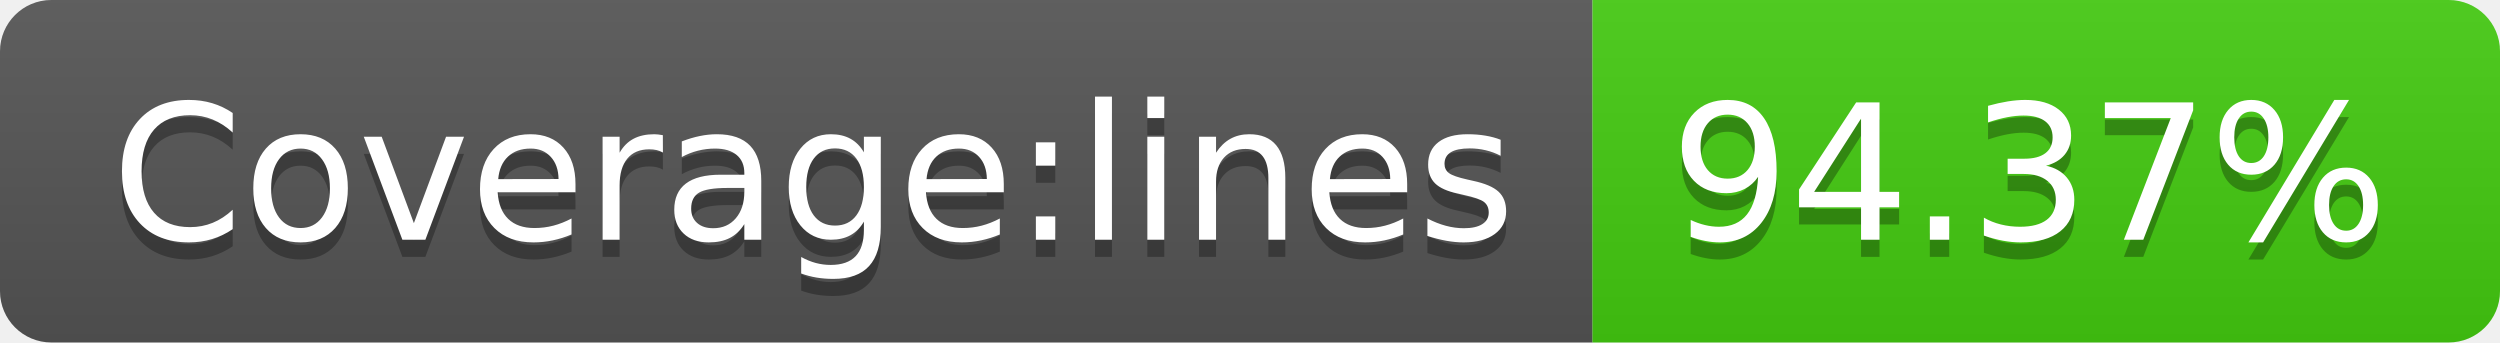
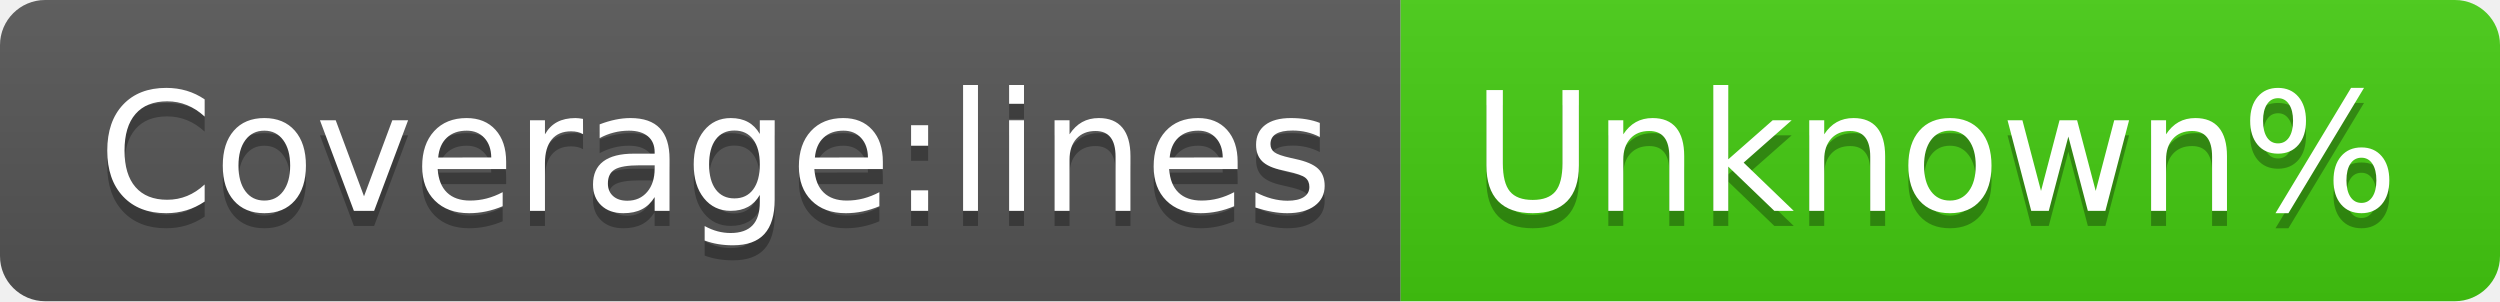
- <svg xmlns="http://www.w3.org/2000/svg" width="146" height="20" role="img" aria-label="Coverage:lines: 94.37%">
+ <svg xmlns="http://www.w3.org/2000/svg" width="166" height="20" role="img" aria-label="Coverage:lines: Unknown%">
  <linearGradient id="s" x2="0" y2="100%">
    <stop offset="0" stop-color="#bbb" stop-opacity=".1" />
    <stop offset="1" stop-opacity=".1" />
  </linearGradient>
  <clipPath id="r">
-     <rect width="146" height="20" rx="3" fill="#fff" />
+     <rect width="166" height="20" rx="3" fill="#fff" />
  </clipPath>
  <g clip-path="url(#r)">
    <rect width="93" height="20" fill="#555" />
-     <rect x="93" width="53" height="20" fill="#4c1" />
-     <rect width="146" height="20" fill="url(#s)" />
+     <rect x="93" width="73" height="20" fill="#4c1" />
+     <rect width="166" height="20" fill="url(#s)" />
  </g>
  <g fill="#fff" text-anchor="middle" font-family="Verdana,Geneva,DejaVu Sans,sans-serif" text-rendering="geometricPrecision" font-size="110">
    <text aria-hidden="true" x="475" y="150" fill="#010101" fill-opacity=".3" transform="scale(.1)" textLength="830">Coverage:lines</text>
    <text x="475" y="140" transform="scale(.1)" fill="#fff" textLength="830">Coverage:lines</text>
-     <text aria-hidden="true" x="1185" y="150" fill="#010101" fill-opacity=".3" transform="scale(.1)" textLength="430">94.37%</text>
-     <text x="1185" y="140" transform="scale(.1)" fill="#fff" textLength="430">94.37%</text>
+     <text aria-hidden="true" x="1285" y="150" fill="#010101" fill-opacity=".3" transform="scale(.1)" textLength="630">Unknown%</text>
+     <text x="1285" y="140" transform="scale(.1)" fill="#fff" textLength="630">Unknown%</text>
  </g>
</svg>
